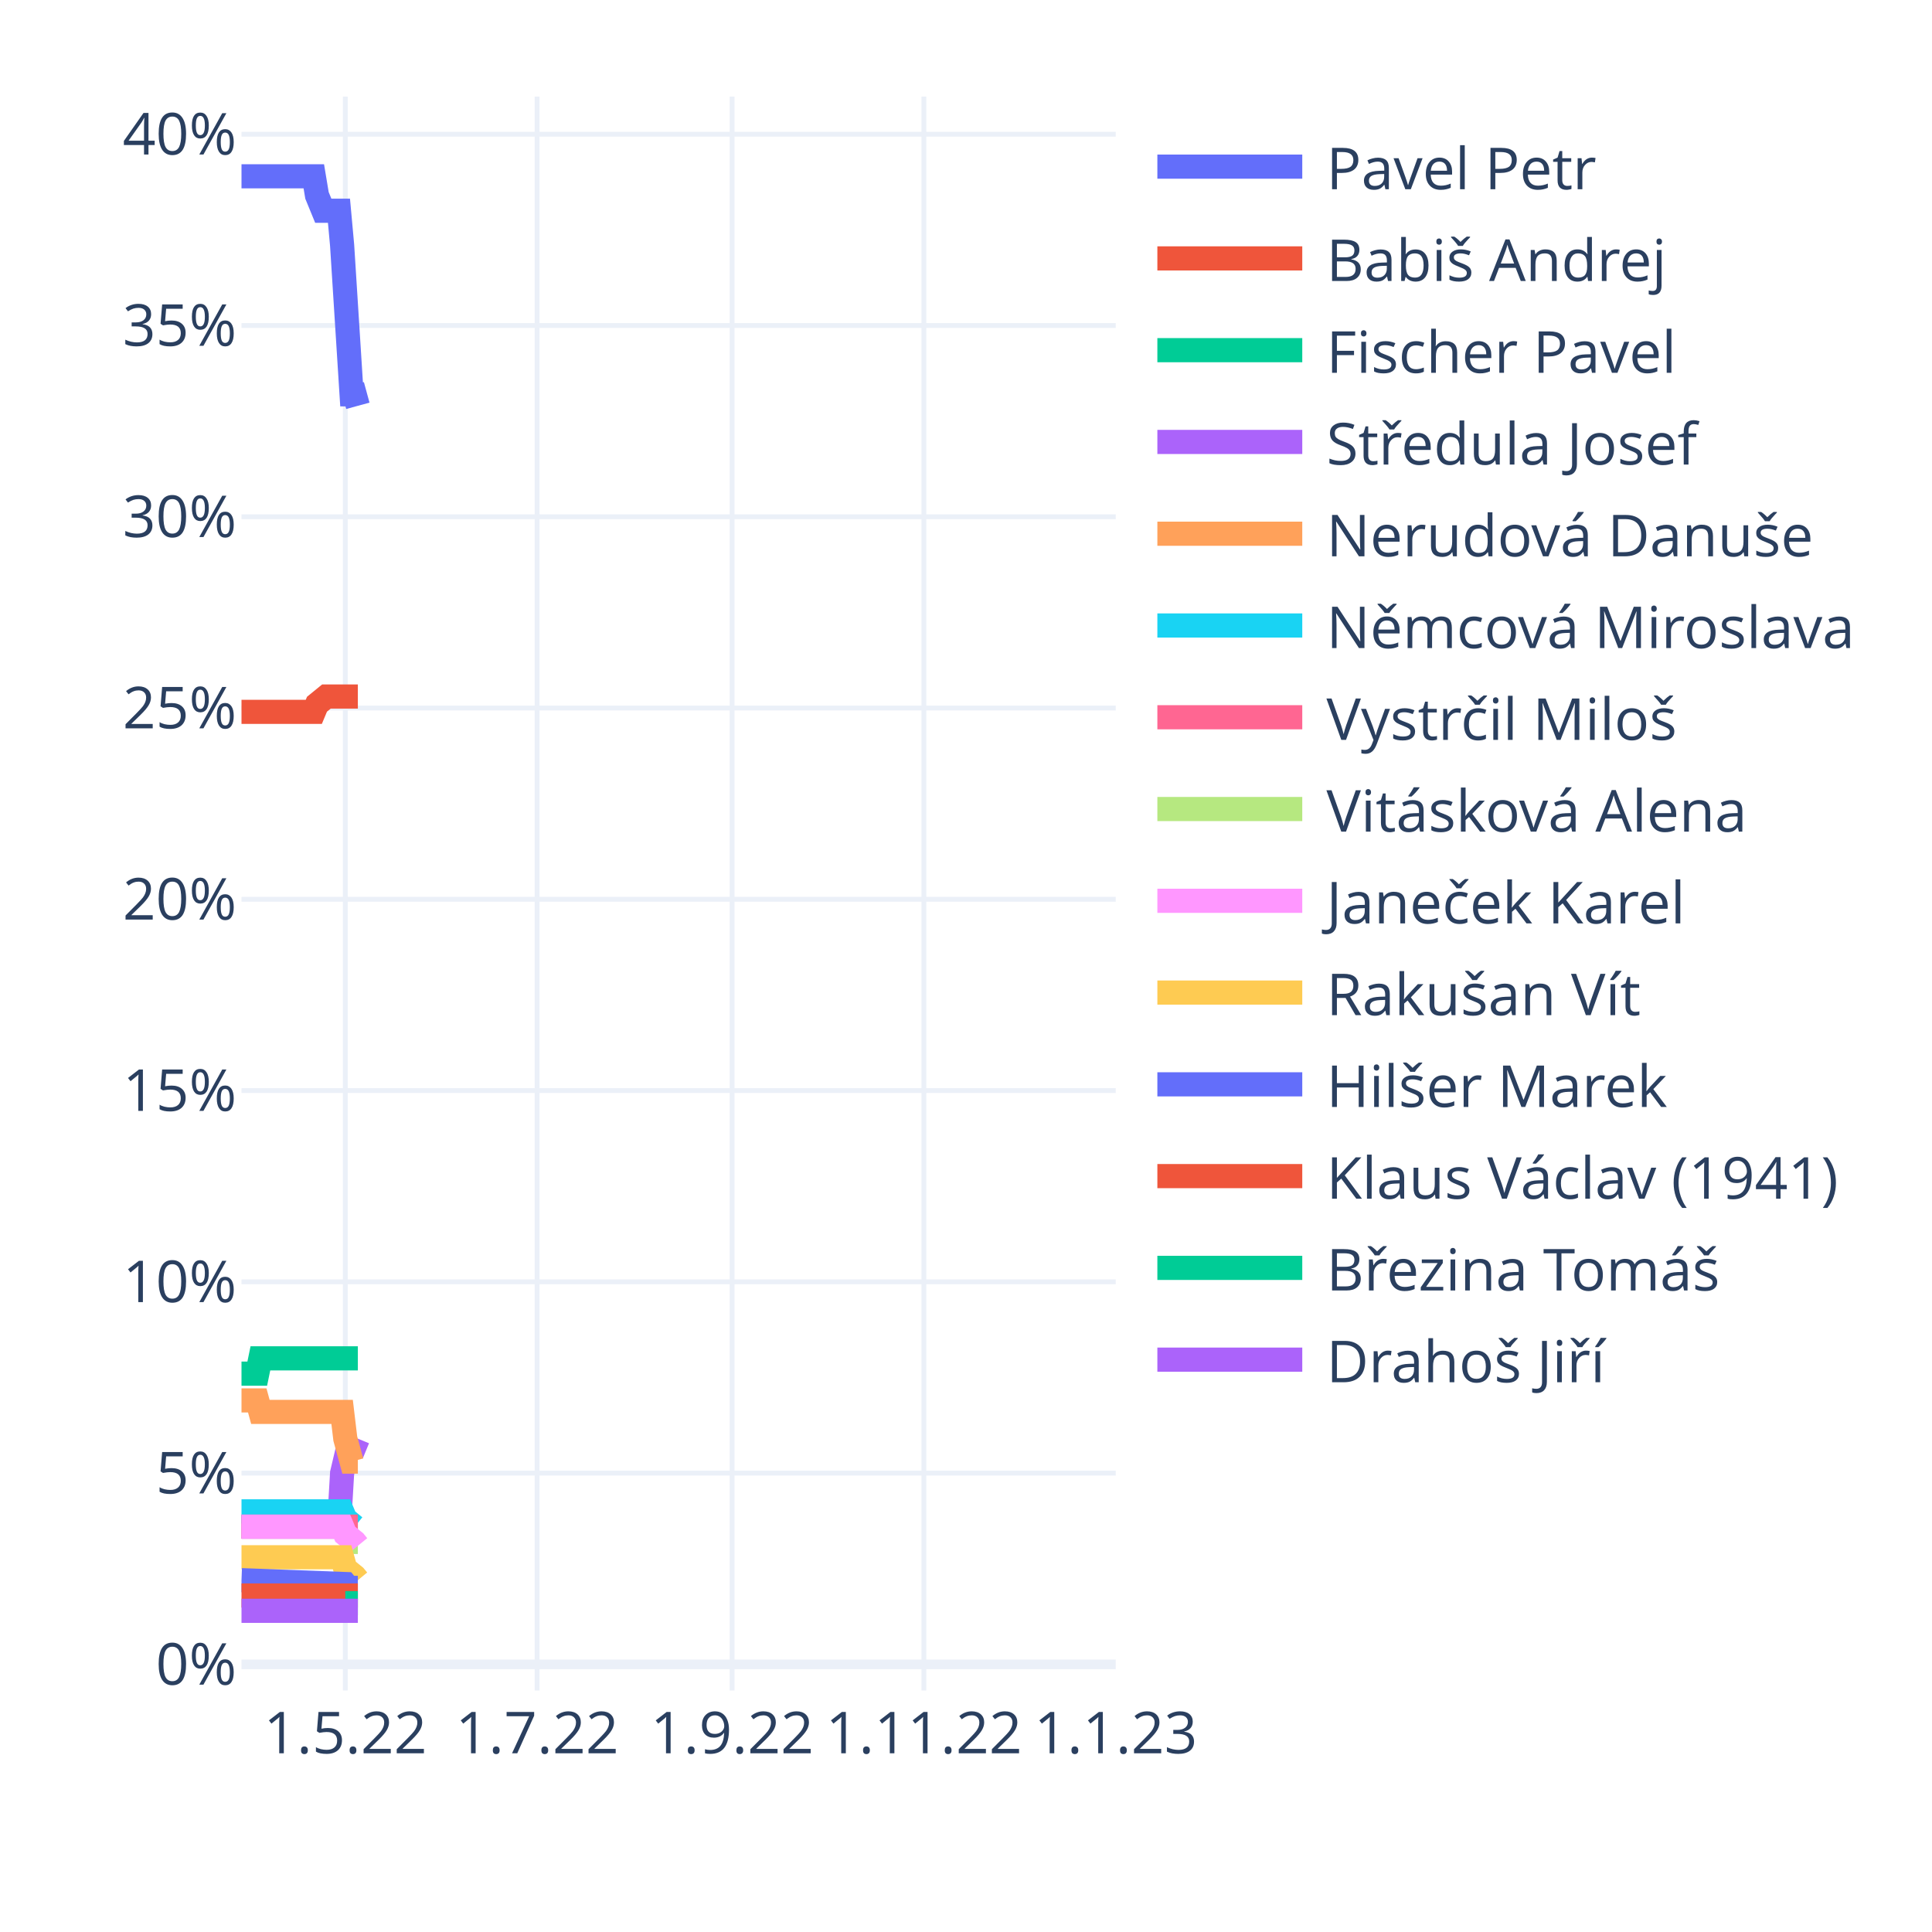
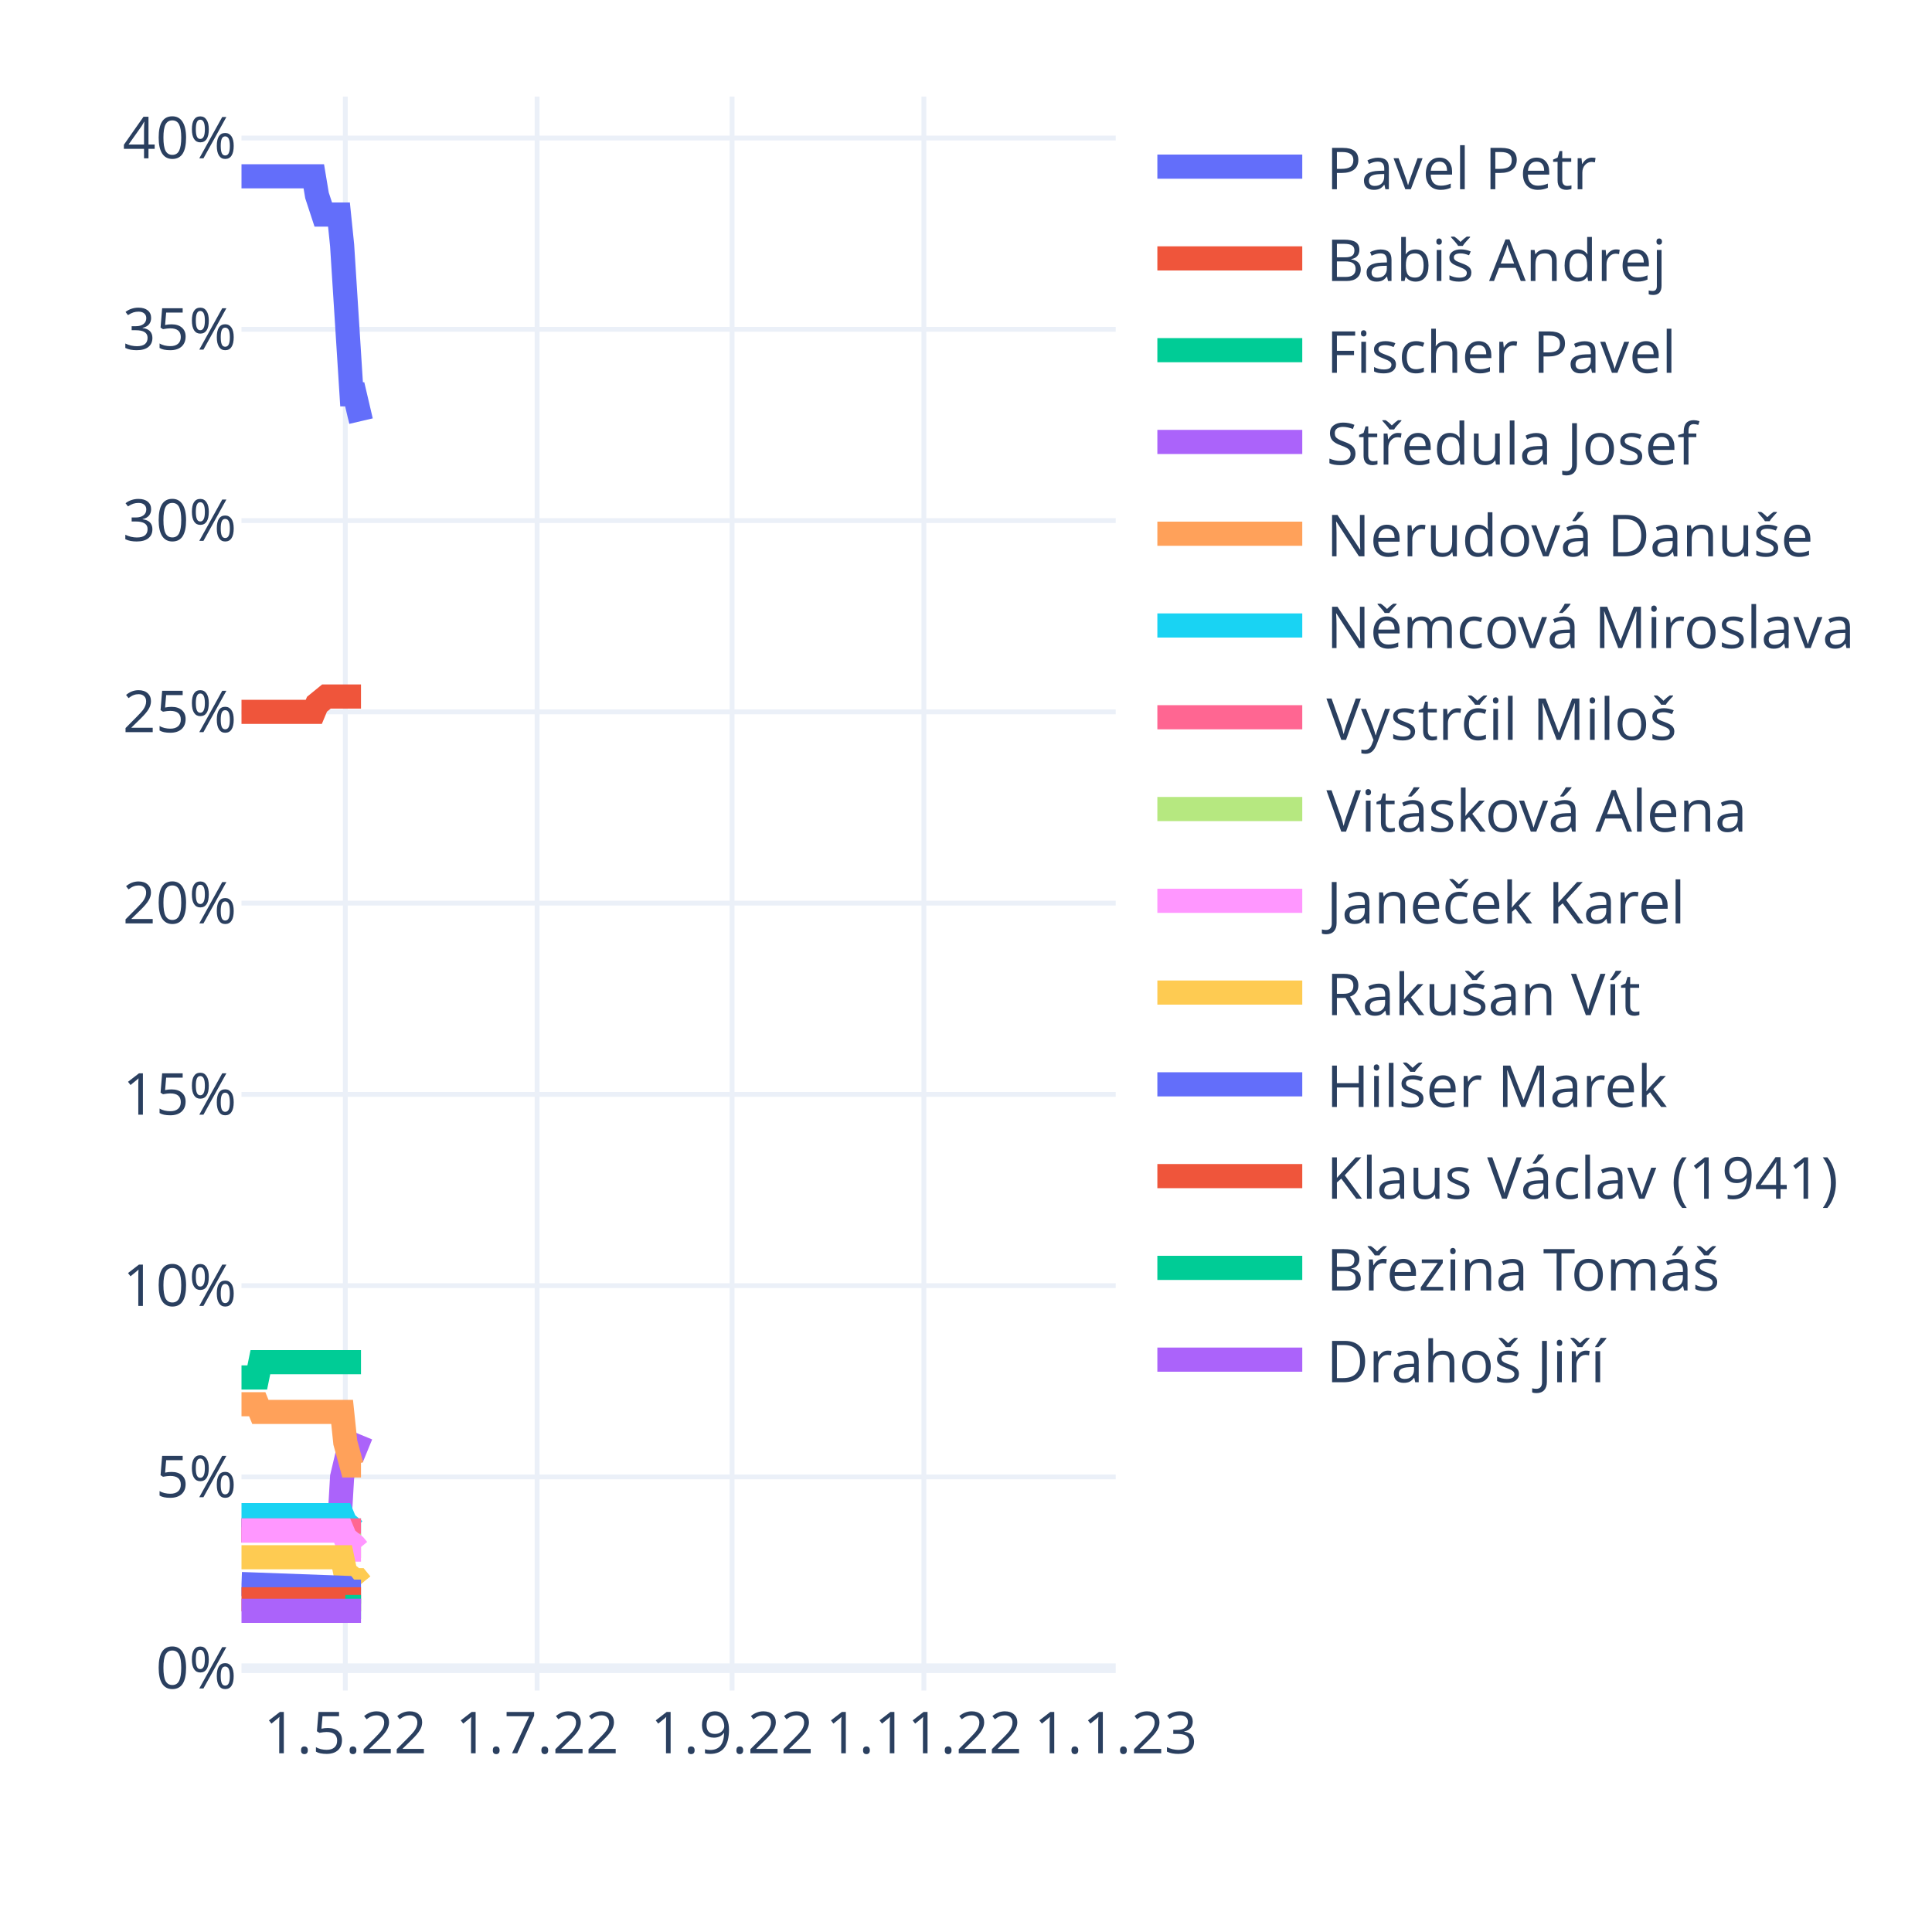
<svg xmlns="http://www.w3.org/2000/svg" class="main-svg" width="400" height="400" style="" viewBox="0 0 400 400">
  <rect x="0" y="0" width="400" height="400" style="fill: rgb(255, 255, 255); fill-opacity: 1;" />
-   <defs id="defs-a540c5">
+   <defs id="defs-1055c1">
    <g class="clips">
-       <clipPath id="clipa540c5xyplot" class="plotclip">
+       <clipPath id="clip1055c1xyplot" class="plotclip">
        <rect width="181" height="330" />
      </clipPath>
-       <clipPath class="axesclip" id="clipa540c5x">
+       <clipPath class="axesclip" id="clip1055c1x">
        <rect x="50" y="0" width="181" height="400" />
      </clipPath>
-       <clipPath class="axesclip" id="clipa540c5y">
+       <clipPath class="axesclip" id="clip1055c1y">
        <rect x="0" y="20" width="400" height="330" />
      </clipPath>
-       <clipPath class="axesclip" id="clipa540c5xy">
+       <clipPath class="axesclip" id="clip1055c1xy">
        <rect x="50" y="20" width="181" height="330" />
      </clipPath>
    </g>
    <g class="gradients" />
    <g class="patterns" />
  </defs>
  <g class="bglayer" />
  <g class="layer-below">
    <g class="imagelayer" />
    <g class="shapelayer" />
  </g>
  <g class="cartesianlayer">
    <g class="subplot xy">
      <g class="layer-subplot">
        <g class="shapelayer" />
        <g class="imagelayer" />
      </g>
      <g class="gridlayer">
        <g class="x">
          <path class="xgrid crisp" transform="translate(71.49,0)" d="M0,20v330" style="stroke: rgb(235, 240, 248); stroke-opacity: 1; stroke-width: 1px;" />
          <path class="xgrid crisp" transform="translate(111.2,0)" d="M0,20v330" style="stroke: rgb(235, 240, 248); stroke-opacity: 1; stroke-width: 1px;" />
          <path class="xgrid crisp" transform="translate(151.57,0)" d="M0,20v330" style="stroke: rgb(235, 240, 248); stroke-opacity: 1; stroke-width: 1px;" />
          <path class="xgrid crisp" transform="translate(191.28,0)" d="M0,20v330" style="stroke: rgb(235, 240, 248); stroke-opacity: 1; stroke-width: 1px;" />
        </g>
        <g class="y">
-           <path class="ygrid crisp" transform="translate(0,304.99)" d="M50,0h181" style="stroke: rgb(235, 240, 248); stroke-opacity: 1; stroke-width: 1px;" />
-           <path class="ygrid crisp" transform="translate(0,265.39)" d="M50,0h181" style="stroke: rgb(235, 240, 248); stroke-opacity: 1; stroke-width: 1px;" />
-           <path class="ygrid crisp" transform="translate(0,225.79)" d="M50,0h181" style="stroke: rgb(235, 240, 248); stroke-opacity: 1; stroke-width: 1px;" />
-           <path class="ygrid crisp" transform="translate(0,186.19)" d="M50,0h181" style="stroke: rgb(235, 240, 248); stroke-opacity: 1; stroke-width: 1px;" />
-           <path class="ygrid crisp" transform="translate(0,146.59)" d="M50,0h181" style="stroke: rgb(235, 240, 248); stroke-opacity: 1; stroke-width: 1px;" />
-           <path class="ygrid crisp" transform="translate(0,106.99)" d="M50,0h181" style="stroke: rgb(235, 240, 248); stroke-opacity: 1; stroke-width: 1px;" />
-           <path class="ygrid crisp" transform="translate(0,67.39)" d="M50,0h181" style="stroke: rgb(235, 240, 248); stroke-opacity: 1; stroke-width: 1px;" />
-           <path class="ygrid crisp" transform="translate(0,27.79)" d="M50,0h181" style="stroke: rgb(235, 240, 248); stroke-opacity: 1; stroke-width: 1px;" />
+           <path class="ygrid crisp" transform="translate(0,305.78)" d="M50,0h181" style="stroke: rgb(235, 240, 248); stroke-opacity: 1; stroke-width: 1px;" />
+           <path class="ygrid crisp" transform="translate(0,266.18)" d="M50,0h181" style="stroke: rgb(235, 240, 248); stroke-opacity: 1; stroke-width: 1px;" />
+           <path class="ygrid crisp" transform="translate(0,226.58)" d="M50,0h181" style="stroke: rgb(235, 240, 248); stroke-opacity: 1; stroke-width: 1px;" />
+           <path class="ygrid crisp" transform="translate(0,186.98)" d="M50,0h181" style="stroke: rgb(235, 240, 248); stroke-opacity: 1; stroke-width: 1px;" />
+           <path class="ygrid crisp" transform="translate(0,147.38)" d="M50,0h181" style="stroke: rgb(235, 240, 248); stroke-opacity: 1; stroke-width: 1px;" />
+           <path class="ygrid crisp" transform="translate(0,107.78)" d="M50,0h181" style="stroke: rgb(235, 240, 248); stroke-opacity: 1; stroke-width: 1px;" />
+           <path class="ygrid crisp" transform="translate(0,68.18)" d="M50,0h181" style="stroke: rgb(235, 240, 248); stroke-opacity: 1; stroke-width: 1px;" />
+           <path class="ygrid crisp" transform="translate(0,28.58)" d="M50,0h181" style="stroke: rgb(235, 240, 248); stroke-opacity: 1; stroke-width: 1px;" />
        </g>
      </g>
      <g class="zerolinelayer">
-         <path class="yzl zl crisp" transform="translate(0,344.59)" d="M50,0h181" style="stroke: rgb(235, 240, 248); stroke-opacity: 1; stroke-width: 2px;" />
+         <path class="yzl zl crisp" transform="translate(0,345.38)" d="M50,0h181" style="stroke: rgb(235, 240, 248); stroke-opacity: 1; stroke-width: 2px;" />
      </g>
      <path class="xlines-below" />
      <path class="ylines-below" />
      <g class="overlines-below" />
      <g class="xaxislayer-below" />
      <g class="yaxislayer-below" />
      <g class="overaxes-below" />
-       <g class="plot" transform="translate(50,20)" clip-path="url(#clipa540c5xyplot)">
+       <g class="plot" transform="translate(50,20)" clip-path="url(#clip1055c1xyplot)">
        <g class="scatterlayer mlayer">
-           <g class="trace scatter trace83964a" style="stroke-miterlimit: 2; opacity: 1;">
-             <g class="fills" />
-             <g class="errorbars" />
-             <g class="lines">
-               <path class="js-line" d="M0,16.5L14.97,16.5L15.63,20.46L16.93,23.63L17.58,23.63L20.18,23.63L20.83,30.76L22.79,61.64L23.44,61.64L24.09,64.02" style="vector-effect: non-scaling-stroke; fill: none; stroke: rgb(99, 110, 250); stroke-opacity: 1; stroke-width: 5px; opacity: 1;" />
-             </g>
-             <g class="points" />
-             <g class="text" />
-           </g>
-           <g class="trace scatter trace20a8fa" style="stroke-miterlimit: 2; opacity: 1;">
-             <g class="fills" />
-             <g class="errorbars" />
-             <g class="lines">
-               <path class="js-line" d="M0,127.38L14.97,127.38L15.63,125.8L17.58,124.21L18.23,124.21L24.09,124.21" style="vector-effect: non-scaling-stroke; fill: none; stroke: rgb(239, 85, 59); stroke-opacity: 1; stroke-width: 5px; opacity: 1;" />
-             </g>
-             <g class="points" />
-             <g class="text" />
-           </g>
-           <g class="trace scatter trace7c3324" style="stroke-miterlimit: 2; opacity: 1;">
-             <g class="fills" />
-             <g class="errorbars" />
-             <g class="lines">
-               <path class="js-line" d="M0,264.4L3.26,264.4L3.91,261.23L24.09,261.23" style="vector-effect: non-scaling-stroke; fill: none; stroke: rgb(0, 204, 150); stroke-opacity: 1; stroke-width: 5px; opacity: 1;" />
-             </g>
-             <g class="points" />
-             <g class="text" />
-           </g>
-           <g class="trace scatter trace2b9125" style="stroke-miterlimit: 2; opacity: 1;">
-             <g class="fills" />
-             <g class="errorbars" />
-             <g class="lines">
-               <path class="js-line" d="M0,296.08L20.18,296.08L20.83,284.99L22.14,279.44L22.79,279.44L23.44,279.44L24.09,277.86" style="vector-effect: non-scaling-stroke; fill: none; stroke: rgb(171, 99, 250); stroke-opacity: 1; stroke-width: 5px; opacity: 1;" />
-             </g>
-             <g class="points" />
-             <g class="text" />
-           </g>
-           <g class="trace scatter trace0cb61c" style="stroke-miterlimit: 2; opacity: 1;">
-             <g class="fills" />
-             <g class="errorbars" />
-             <g class="lines">
-               <path class="js-line" d="M0,269.94L3.26,269.94L3.91,272.32L20.83,272.32L21.49,277.86L22.79,282.61L23.44,282.61L24.09,282.61" style="vector-effect: non-scaling-stroke; fill: none; stroke: rgb(255, 161, 90); stroke-opacity: 1; stroke-width: 5px; opacity: 1;" />
-             </g>
-             <g class="points" />
-             <g class="text" />
-           </g>
-           <g class="trace scatter tracef9c1fb" style="stroke-miterlimit: 2; opacity: 1;">
-             <g class="fills" />
-             <g class="errorbars" />
-             <g class="lines">
-               <path class="js-line" d="M0,292.91L20.83,292.91L21.49,294.49L23.44,296.08L24.09,296.08" style="vector-effect: non-scaling-stroke; fill: none; stroke: rgb(25, 211, 243); stroke-opacity: 1; stroke-width: 5px; opacity: 1;" />
-             </g>
-             <g class="points" />
-             <g class="text" />
-           </g>
-           <g class="trace scatter trace552ac1" style="stroke-miterlimit: 2; opacity: 1;">
-             <g class="fills" />
-             <g class="errorbars" />
-             <g class="lines">
-               <path class="js-line" d="M0,296.08L24.09,296.08" style="vector-effect: non-scaling-stroke; fill: none; stroke: rgb(255, 102, 146); stroke-opacity: 1; stroke-width: 5px; opacity: 1;" />
-             </g>
-             <g class="points" />
-             <g class="text" />
-           </g>
-           <g class="trace scatter trace7c4a2f" style="stroke-miterlimit: 2; opacity: 1;">
-             <g class="fills" />
-             <g class="errorbars" />
-             <g class="lines">
-               <path class="js-line" d="M21.49,299.24L24.09,299.24" style="vector-effect: non-scaling-stroke; fill: none; stroke: rgb(182, 232, 128); stroke-opacity: 1; stroke-width: 5px; opacity: 1;" />
-             </g>
-             <g class="points" />
-             <g class="text" />
-           </g>
-           <g class="trace scatter trace9399ed" style="stroke-miterlimit: 2; opacity: 1;">
-             <g class="fills" />
-             <g class="errorbars" />
-             <g class="lines">
-               <path class="js-line" d="M0,296.08L20.83,296.08L21.49,297.66L23.44,299.24L24.09,300.04" style="vector-effect: non-scaling-stroke; fill: none; stroke: rgb(255, 151, 255); stroke-opacity: 1; stroke-width: 5px; opacity: 1;" />
-             </g>
-             <g class="points" />
-             <g class="text" />
-           </g>
-           <g class="trace scatter trace7313c7" style="stroke-miterlimit: 2; opacity: 1;">
-             <g class="fills" />
-             <g class="errorbars" />
-             <g class="lines">
-               <path class="js-line" d="M0,302.41L20.83,302.41L21.49,304.79L23.44,306.37L24.09,307.16" style="vector-effect: non-scaling-stroke; fill: none; stroke: rgb(254, 203, 82); stroke-opacity: 1; stroke-width: 5px; opacity: 1;" />
-             </g>
-             <g class="points" />
-             <g class="text" />
-           </g>
-           <g class="trace scatter trace49b7e1" style="stroke-miterlimit: 2; opacity: 1;">
-             <g class="fills" />
-             <g class="errorbars" />
-             <g class="lines">
-               <path class="js-line" d="M0,307.16L21.49,307.96L22.14,308.75L24.09,308.75" style="vector-effect: non-scaling-stroke; fill: none; stroke: rgb(99, 110, 250); stroke-opacity: 1; stroke-width: 5px; opacity: 1;" />
-             </g>
-             <g class="points" />
-             <g class="text" />
-           </g>
-           <g class="trace scatter trace27b4da" style="stroke-miterlimit: 2; opacity: 1;">
-             <g class="fills" />
-             <g class="errorbars" />
-             <g class="lines">
-               <path class="js-line" d="M0,310.33L24.09,310.33" style="vector-effect: non-scaling-stroke; fill: none; stroke: rgb(239, 85, 59); stroke-opacity: 1; stroke-width: 5px; opacity: 1;" />
-             </g>
-             <g class="points" />
-             <g class="text" />
-           </g>
-           <g class="trace scatter trace2cc5b0" style="stroke-miterlimit: 2; opacity: 1;">
-             <g class="fills" />
-             <g class="errorbars" />
-             <g class="lines">
-               <path class="js-line" d="M21.49,311.92L24.09,311.92" style="vector-effect: non-scaling-stroke; fill: none; stroke: rgb(0, 204, 150); stroke-opacity: 1; stroke-width: 5px; opacity: 1;" />
-             </g>
-             <g class="points" />
-             <g class="text" />
-           </g>
-           <g class="trace scatter tracec2b023" style="stroke-miterlimit: 2; opacity: 1;">
-             <g class="fills" />
-             <g class="errorbars" />
-             <g class="lines">
-               <path class="js-line" d="M0,313.5L24.09,313.5" style="vector-effect: non-scaling-stroke; fill: none; stroke: rgb(171, 99, 250); stroke-opacity: 1; stroke-width: 5px; opacity: 1;" />
+           <g class="trace scatter traceb0fd02" style="stroke-miterlimit: 2; opacity: 1;">
+             <g class="fills" />
+             <g class="errorbars" />
+             <g class="lines">
+               <path class="js-line" d="M0,16.5L14.97,16.5L15.63,20.46L16.93,24.42L17.58,24.42L20.18,24.42L20.83,30.76L22.79,61.64L23.44,61.64L24.74,67.19" style="vector-effect: non-scaling-stroke; fill: none; stroke: rgb(99, 110, 250); stroke-opacity: 1; stroke-width: 5px; opacity: 1;" />
+             </g>
+             <g class="points" />
+             <g class="text" />
+           </g>
+           <g class="trace scatter trace0d62e8" style="stroke-miterlimit: 2; opacity: 1;">
+             <g class="fills" />
+             <g class="errorbars" />
+             <g class="lines">
+               <path class="js-line" d="M0,127.38L14.97,127.38L15.63,125.8L17.58,124.21L18.23,124.21L24.74,124.21" style="vector-effect: non-scaling-stroke; fill: none; stroke: rgb(239, 85, 59); stroke-opacity: 1; stroke-width: 5px; opacity: 1;" />
+             </g>
+             <g class="points" />
+             <g class="text" />
+           </g>
+           <g class="trace scatter traceafcbda" style="stroke-miterlimit: 2; opacity: 1;">
+             <g class="fills" />
+             <g class="errorbars" />
+             <g class="lines">
+               <path class="js-line" d="M0,265.19L3.26,265.19L3.91,262.02L24.74,262.02" style="vector-effect: non-scaling-stroke; fill: none; stroke: rgb(0, 204, 150); stroke-opacity: 1; stroke-width: 5px; opacity: 1;" />
+             </g>
+             <g class="points" />
+             <g class="text" />
+           </g>
+           <g class="trace scatter trace4208b9" style="stroke-miterlimit: 2; opacity: 1;">
+             <g class="fills" />
+             <g class="errorbars" />
+             <g class="lines">
+               <path class="js-line" d="M0,296.87L20.18,296.87L20.83,285.78L22.14,280.24L22.79,280.24L23.44,280.24L24.09,278.65L24.74,277.07" style="vector-effect: non-scaling-stroke; fill: none; stroke: rgb(171, 99, 250); stroke-opacity: 1; stroke-width: 5px; opacity: 1;" />
+             </g>
+             <g class="points" />
+             <g class="text" />
+           </g>
+           <g class="trace scatter tracee86f70" style="stroke-miterlimit: 2; opacity: 1;">
+             <g class="fills" />
+             <g class="errorbars" />
+             <g class="lines">
+               <path class="js-line" d="M0,270.73L3.26,270.73L3.91,272.32L20.83,272.32L21.49,278.65L22.79,283.4L23.44,283.4L24.74,283.4" style="vector-effect: non-scaling-stroke; fill: none; stroke: rgb(255, 161, 90); stroke-opacity: 1; stroke-width: 5px; opacity: 1;" />
+             </g>
+             <g class="points" />
+             <g class="text" />
+           </g>
+           <g class="trace scatter trace442a22" style="stroke-miterlimit: 2; opacity: 1;">
+             <g class="fills" />
+             <g class="errorbars" />
+             <g class="lines">
+               <path class="js-line" d="M0,293.7L20.83,293.7L21.49,295.28L23.44,296.87L24.09,296.87L24.74,296.87" style="vector-effect: non-scaling-stroke; fill: none; stroke: rgb(25, 211, 243); stroke-opacity: 1; stroke-width: 5px; opacity: 1;" />
+             </g>
+             <g class="points" />
+             <g class="text" />
+           </g>
+           <g class="trace scatter tracef858d0" style="stroke-miterlimit: 2; opacity: 1;">
+             <g class="fills" />
+             <g class="errorbars" />
+             <g class="lines">
+               <path class="js-line" d="M0,296.87L24.74,296.87" style="vector-effect: non-scaling-stroke; fill: none; stroke: rgb(255, 102, 146); stroke-opacity: 1; stroke-width: 5px; opacity: 1;" />
+             </g>
+             <g class="points" />
+             <g class="text" />
+           </g>
+           <g class="trace scatter trace9334dd" style="stroke-miterlimit: 2; opacity: 1;">
+             <g class="fills" />
+             <g class="errorbars" />
+             <g class="lines">
+               <path class="js-line" d="M21.49,300.04L24.74,300.04" style="vector-effect: non-scaling-stroke; fill: none; stroke: rgb(182, 232, 128); stroke-opacity: 1; stroke-width: 5px; opacity: 1;" />
+             </g>
+             <g class="points" />
+             <g class="text" />
+           </g>
+           <g class="trace scatter trace2dbeff" style="stroke-miterlimit: 2; opacity: 1;">
+             <g class="fills" />
+             <g class="errorbars" />
+             <g class="lines">
+               <path class="js-line" d="M0,296.87L20.83,296.87L21.49,298.45L23.44,300.04L24.09,300.83L24.74,300.83" style="vector-effect: non-scaling-stroke; fill: none; stroke: rgb(255, 151, 255); stroke-opacity: 1; stroke-width: 5px; opacity: 1;" />
+             </g>
+             <g class="points" />
+             <g class="text" />
+           </g>
+           <g class="trace scatter traceba8af9" style="stroke-miterlimit: 2; opacity: 1;">
+             <g class="fills" />
+             <g class="errorbars" />
+             <g class="lines">
+               <path class="js-line" d="M0,302.41L20.83,302.41L21.49,305.58L23.44,307.16L24.09,307.16L24.74,307.96" style="vector-effect: non-scaling-stroke; fill: none; stroke: rgb(254, 203, 82); stroke-opacity: 1; stroke-width: 5px; opacity: 1;" />
+             </g>
+             <g class="points" />
+             <g class="text" />
+           </g>
+           <g class="trace scatter traced3e70b" style="stroke-miterlimit: 2; opacity: 1;">
+             <g class="fills" />
+             <g class="errorbars" />
+             <g class="lines">
+               <path class="js-line" d="M0,307.96L21.49,308.75L22.14,309.54L24.74,309.54" style="vector-effect: non-scaling-stroke; fill: none; stroke: rgb(99, 110, 250); stroke-opacity: 1; stroke-width: 5px; opacity: 1;" />
+             </g>
+             <g class="points" />
+             <g class="text" />
+           </g>
+           <g class="trace scatter trace3e3f2e" style="stroke-miterlimit: 2; opacity: 1;">
+             <g class="fills" />
+             <g class="errorbars" />
+             <g class="lines">
+               <path class="js-line" d="M0,311.12L24.74,311.12" style="vector-effect: non-scaling-stroke; fill: none; stroke: rgb(239, 85, 59); stroke-opacity: 1; stroke-width: 5px; opacity: 1;" />
+             </g>
+             <g class="points" />
+             <g class="text" />
+           </g>
+           <g class="trace scatter traceb742cc" style="stroke-miterlimit: 2; opacity: 1;">
+             <g class="fills" />
+             <g class="errorbars" />
+             <g class="lines">
+               <path class="js-line" d="M21.49,312.71L24.74,312.71" style="vector-effect: non-scaling-stroke; fill: none; stroke: rgb(0, 204, 150); stroke-opacity: 1; stroke-width: 5px; opacity: 1;" />
+             </g>
+             <g class="points" />
+             <g class="text" />
+           </g>
+           <g class="trace scatter trace5e78da" style="stroke-miterlimit: 2; opacity: 1;">
+             <g class="fills" />
+             <g class="errorbars" />
+             <g class="lines">
+               <path class="js-line" d="M0,313.5L24.74,313.5" style="vector-effect: non-scaling-stroke; fill: none; stroke: rgb(171, 99, 250); stroke-opacity: 1; stroke-width: 5px; opacity: 1;" />
            </g>
            <g class="points" />
            <g class="text" />
          </g>
        </g>
      </g>
      <g class="overplot" />
      <path class="xlines-above crisp" d="M0,0" style="fill: none;" />
      <path class="ylines-above crisp" d="M0,0" style="fill: none;" />
      <g class="overlines-above" />
      <g class="xaxislayer-above">
        <g class="xtick">
          <text text-anchor="middle" x="0" y="363" transform="translate(71.49,0)" style="font-family: 'Open Sans', verdana, arial, sans-serif; font-size: 12px; fill: rgb(42, 63, 95); fill-opacity: 1; white-space: pre; opacity: 1;">1.5.22</text>
        </g>
        <g class="xtick">
          <text text-anchor="middle" x="0" y="363" style="font-family: 'Open Sans', verdana, arial, sans-serif; font-size: 12px; fill: rgb(42, 63, 95); fill-opacity: 1; white-space: pre; opacity: 1;" transform="translate(111.2,0)">1.7.22</text>
        </g>
        <g class="xtick">
          <text text-anchor="middle" x="0" y="363" style="font-family: 'Open Sans', verdana, arial, sans-serif; font-size: 12px; fill: rgb(42, 63, 95); fill-opacity: 1; white-space: pre; opacity: 1;" transform="translate(151.57,0)">1.9.22</text>
        </g>
        <g class="xtick">
          <text text-anchor="middle" x="0" y="363" style="font-family: 'Open Sans', verdana, arial, sans-serif; font-size: 12px; fill: rgb(42, 63, 95); fill-opacity: 1; white-space: pre; opacity: 1;" transform="translate(191.28,0)">1.11.22</text>
        </g>
        <g class="xtick">
          <text text-anchor="middle" x="0" y="363" style="font-family: 'Open Sans', verdana, arial, sans-serif; font-size: 12px; fill: rgb(42, 63, 95); fill-opacity: 1; white-space: pre; opacity: 1;" transform="translate(231,0)">1.1.23</text>
        </g>
      </g>
      <g class="yaxislayer-above">
        <g class="ytick">
-           <text text-anchor="end" x="49" y="4.2" transform="translate(0,344.59)" style="font-family: 'Open Sans', verdana, arial, sans-serif; font-size: 12px; fill: rgb(42, 63, 95); fill-opacity: 1; white-space: pre; opacity: 1;">0%</text>
-         </g>
-         <g class="ytick">
-           <text text-anchor="end" x="49" y="4.2" style="font-family: 'Open Sans', verdana, arial, sans-serif; font-size: 12px; fill: rgb(42, 63, 95); fill-opacity: 1; white-space: pre; opacity: 1;" transform="translate(0,304.99)">5%</text>
-         </g>
-         <g class="ytick">
-           <text text-anchor="end" x="49" y="4.2" style="font-family: 'Open Sans', verdana, arial, sans-serif; font-size: 12px; fill: rgb(42, 63, 95); fill-opacity: 1; white-space: pre; opacity: 1;" transform="translate(0,265.39)">10%</text>
-         </g>
-         <g class="ytick">
-           <text text-anchor="end" x="49" y="4.2" style="font-family: 'Open Sans', verdana, arial, sans-serif; font-size: 12px; fill: rgb(42, 63, 95); fill-opacity: 1; white-space: pre; opacity: 1;" transform="translate(0,225.79)">15%</text>
-         </g>
-         <g class="ytick">
-           <text text-anchor="end" x="49" y="4.2" style="font-family: 'Open Sans', verdana, arial, sans-serif; font-size: 12px; fill: rgb(42, 63, 95); fill-opacity: 1; white-space: pre; opacity: 1;" transform="translate(0,186.19)">20%</text>
-         </g>
-         <g class="ytick">
-           <text text-anchor="end" x="49" y="4.2" style="font-family: 'Open Sans', verdana, arial, sans-serif; font-size: 12px; fill: rgb(42, 63, 95); fill-opacity: 1; white-space: pre; opacity: 1;" transform="translate(0,146.59)">25%</text>
-         </g>
-         <g class="ytick">
-           <text text-anchor="end" x="49" y="4.2" style="font-family: 'Open Sans', verdana, arial, sans-serif; font-size: 12px; fill: rgb(42, 63, 95); fill-opacity: 1; white-space: pre; opacity: 1;" transform="translate(0,106.99)">30%</text>
-         </g>
-         <g class="ytick">
-           <text text-anchor="end" x="49" y="4.2" style="font-family: 'Open Sans', verdana, arial, sans-serif; font-size: 12px; fill: rgb(42, 63, 95); fill-opacity: 1; white-space: pre; opacity: 1;" transform="translate(0,67.39)">35%</text>
-         </g>
-         <g class="ytick">
-           <text text-anchor="end" x="49" y="4.2" style="font-family: 'Open Sans', verdana, arial, sans-serif; font-size: 12px; fill: rgb(42, 63, 95); fill-opacity: 1; white-space: pre; opacity: 1;" transform="translate(0,27.79)">40%</text>
+           <text text-anchor="end" x="49" y="4.2" transform="translate(0,345.38)" style="font-family: 'Open Sans', verdana, arial, sans-serif; font-size: 12px; fill: rgb(42, 63, 95); fill-opacity: 1; white-space: pre; opacity: 1;">0%</text>
+         </g>
+         <g class="ytick">
+           <text text-anchor="end" x="49" y="4.2" style="font-family: 'Open Sans', verdana, arial, sans-serif; font-size: 12px; fill: rgb(42, 63, 95); fill-opacity: 1; white-space: pre; opacity: 1;" transform="translate(0,305.78)">5%</text>
+         </g>
+         <g class="ytick">
+           <text text-anchor="end" x="49" y="4.2" style="font-family: 'Open Sans', verdana, arial, sans-serif; font-size: 12px; fill: rgb(42, 63, 95); fill-opacity: 1; white-space: pre; opacity: 1;" transform="translate(0,266.18)">10%</text>
+         </g>
+         <g class="ytick">
+           <text text-anchor="end" x="49" y="4.2" style="font-family: 'Open Sans', verdana, arial, sans-serif; font-size: 12px; fill: rgb(42, 63, 95); fill-opacity: 1; white-space: pre; opacity: 1;" transform="translate(0,226.58)">15%</text>
+         </g>
+         <g class="ytick">
+           <text text-anchor="end" x="49" y="4.2" style="font-family: 'Open Sans', verdana, arial, sans-serif; font-size: 12px; fill: rgb(42, 63, 95); fill-opacity: 1; white-space: pre; opacity: 1;" transform="translate(0,186.98)">20%</text>
+         </g>
+         <g class="ytick">
+           <text text-anchor="end" x="49" y="4.2" style="font-family: 'Open Sans', verdana, arial, sans-serif; font-size: 12px; fill: rgb(42, 63, 95); fill-opacity: 1; white-space: pre; opacity: 1;" transform="translate(0,147.38)">25%</text>
+         </g>
+         <g class="ytick">
+           <text text-anchor="end" x="49" y="4.2" style="font-family: 'Open Sans', verdana, arial, sans-serif; font-size: 12px; fill: rgb(42, 63, 95); fill-opacity: 1; white-space: pre; opacity: 1;" transform="translate(0,107.78)">30%</text>
+         </g>
+         <g class="ytick">
+           <text text-anchor="end" x="49" y="4.2" style="font-family: 'Open Sans', verdana, arial, sans-serif; font-size: 12px; fill: rgb(42, 63, 95); fill-opacity: 1; white-space: pre; opacity: 1;" transform="translate(0,68.18)">35%</text>
+         </g>
+         <g class="ytick">
+           <text text-anchor="end" x="49" y="4.2" style="font-family: 'Open Sans', verdana, arial, sans-serif; font-size: 12px; fill: rgb(42, 63, 95); fill-opacity: 1; white-space: pre; opacity: 1;" transform="translate(0,28.58)">40%</text>
        </g>
      </g>
      <g class="overaxes-above" />
    </g>
  </g>
  <g class="polarlayer" />
  <g class="smithlayer" />
  <g class="ternarylayer" />
  <g class="geolayer" />
  <g class="funnelarealayer" />
  <g class="pielayer" />
  <g class="iciclelayer" />
  <g class="treemaplayer" />
  <g class="sunburstlayer" />
  <g class="glimages" />
-   <defs id="topdefs-a540c5">
+   <defs id="topdefs-1055c1">
    <g class="clips" />
-     <clipPath id="legenda540c5">
+     <clipPath id="legend1055c1">
      <rect width="153" height="276" x="0" y="0" />
    </clipPath>
  </defs>
  <g class="layer-above">
    <g class="imagelayer" />
    <g class="shapelayer" />
  </g>
  <g class="infolayer">
    <g class="legend" pointer-events="all" transform="translate(234.62,20)">
      <rect class="bg" shape-rendering="crispEdges" width="153" height="276" x="0" y="0" style="stroke: rgb(68, 68, 68); stroke-opacity: 1; fill: rgb(255, 255, 255); fill-opacity: 1; stroke-width: 0px;" />
-       <g class="scrollbox" transform="" clip-path="url(#legenda540c5)">
+       <g class="scrollbox" transform="" clip-path="url(#legend1055c1)">
        <g class="groups">
          <g class="traces" transform="translate(0,14.5)" style="opacity: 1;">
            <text class="legendtext" text-anchor="start" x="40" y="4.68" style="font-family: 'Open Sans', verdana, arial, sans-serif; font-size: 12px; fill: rgb(42, 63, 95); fill-opacity: 1; white-space: pre;">Pavel Petr</text>
            <g class="layers" style="opacity: 1;">
              <g class="legendfill" />
              <g class="legendlines">
                <path class="js-line" d="M5,0h30" style="fill: none; stroke: rgb(99, 110, 250); stroke-opacity: 1; stroke-width: 5px;" />
              </g>
              <g class="legendsymbols">
                <g class="legendpoints" />
              </g>
            </g>
            <rect class="legendtoggle" x="0" y="-9.5" width="147.406" height="19" style="fill: rgb(0, 0, 0); fill-opacity: 0;" />
          </g>
          <g class="traces" transform="translate(0,33.5)" style="opacity: 1;">
            <text class="legendtext" text-anchor="start" x="40" y="4.68" style="font-family: 'Open Sans', verdana, arial, sans-serif; font-size: 12px; fill: rgb(42, 63, 95); fill-opacity: 1; white-space: pre;">Babiš Andrej</text>
            <g class="layers" style="opacity: 1;">
              <g class="legendfill" />
              <g class="legendlines">
                <path class="js-line" d="M5,0h30" style="fill: none; stroke: rgb(239, 85, 59); stroke-opacity: 1; stroke-width: 5px;" />
              </g>
              <g class="legendsymbols">
                <g class="legendpoints" />
              </g>
            </g>
            <rect class="legendtoggle" x="0" y="-9.5" width="147.406" height="19" style="fill: rgb(0, 0, 0); fill-opacity: 0;" />
          </g>
          <g class="traces" transform="translate(0,52.5)" style="opacity: 1;">
            <text class="legendtext" text-anchor="start" x="40" y="4.68" style="font-family: 'Open Sans', verdana, arial, sans-serif; font-size: 12px; fill: rgb(42, 63, 95); fill-opacity: 1; white-space: pre;">Fischer Pavel</text>
            <g class="layers" style="opacity: 1;">
              <g class="legendfill" />
              <g class="legendlines">
                <path class="js-line" d="M5,0h30" style="fill: none; stroke: rgb(0, 204, 150); stroke-opacity: 1; stroke-width: 5px;" />
              </g>
              <g class="legendsymbols">
                <g class="legendpoints" />
              </g>
            </g>
            <rect class="legendtoggle" x="0" y="-9.5" width="147.406" height="19" style="fill: rgb(0, 0, 0); fill-opacity: 0;" />
          </g>
          <g class="traces" transform="translate(0,71.5)" style="opacity: 1;">
            <text class="legendtext" text-anchor="start" x="40" y="4.68" style="font-family: 'Open Sans', verdana, arial, sans-serif; font-size: 12px; fill: rgb(42, 63, 95); fill-opacity: 1; white-space: pre;">Středula Josef</text>
            <g class="layers" style="opacity: 1;">
              <g class="legendfill" />
              <g class="legendlines">
                <path class="js-line" d="M5,0h30" style="fill: none; stroke: rgb(171, 99, 250); stroke-opacity: 1; stroke-width: 5px;" />
              </g>
              <g class="legendsymbols">
                <g class="legendpoints" />
              </g>
            </g>
            <rect class="legendtoggle" x="0" y="-9.5" width="147.406" height="19" style="fill: rgb(0, 0, 0); fill-opacity: 0;" />
          </g>
          <g class="traces" transform="translate(0,90.5)" style="opacity: 1;">
            <text class="legendtext" text-anchor="start" x="40" y="4.68" style="font-family: 'Open Sans', verdana, arial, sans-serif; font-size: 12px; fill: rgb(42, 63, 95); fill-opacity: 1; white-space: pre;">Nerudová Danuše</text>
            <g class="layers" style="opacity: 1;">
              <g class="legendfill" />
              <g class="legendlines">
                <path class="js-line" d="M5,0h30" style="fill: none; stroke: rgb(255, 161, 90); stroke-opacity: 1; stroke-width: 5px;" />
              </g>
              <g class="legendsymbols">
                <g class="legendpoints" />
              </g>
            </g>
            <rect class="legendtoggle" x="0" y="-9.5" width="147.406" height="19" style="fill: rgb(0, 0, 0); fill-opacity: 0;" />
          </g>
          <g class="traces" transform="translate(0,109.5)" style="opacity: 1;">
            <text class="legendtext" text-anchor="start" x="40" y="4.68" style="font-family: 'Open Sans', verdana, arial, sans-serif; font-size: 12px; fill: rgb(42, 63, 95); fill-opacity: 1; white-space: pre;">Němcová Miroslava</text>
            <g class="layers" style="opacity: 1;">
              <g class="legendfill" />
              <g class="legendlines">
                <path class="js-line" d="M5,0h30" style="fill: none; stroke: rgb(25, 211, 243); stroke-opacity: 1; stroke-width: 5px;" />
              </g>
              <g class="legendsymbols">
                <g class="legendpoints" />
              </g>
            </g>
            <rect class="legendtoggle" x="0" y="-9.5" width="147.406" height="19" style="fill: rgb(0, 0, 0); fill-opacity: 0;" />
          </g>
          <g class="traces" transform="translate(0,128.5)" style="opacity: 1;">
            <text class="legendtext" text-anchor="start" x="40" y="4.68" style="font-family: 'Open Sans', verdana, arial, sans-serif; font-size: 12px; fill: rgb(42, 63, 95); fill-opacity: 1; white-space: pre;">Vystrčil Miloš</text>
            <g class="layers" style="opacity: 1;">
              <g class="legendfill" />
              <g class="legendlines">
                <path class="js-line" d="M5,0h30" style="fill: none; stroke: rgb(255, 102, 146); stroke-opacity: 1; stroke-width: 5px;" />
              </g>
              <g class="legendsymbols">
                <g class="legendpoints" />
              </g>
            </g>
            <rect class="legendtoggle" x="0" y="-9.5" width="147.406" height="19" style="fill: rgb(0, 0, 0); fill-opacity: 0;" />
          </g>
          <g class="traces" transform="translate(0,147.5)" style="opacity: 1;">
            <text class="legendtext" text-anchor="start" x="40" y="4.68" style="font-family: 'Open Sans', verdana, arial, sans-serif; font-size: 12px; fill: rgb(42, 63, 95); fill-opacity: 1; white-space: pre;">Vitásková Alena</text>
            <g class="layers" style="opacity: 1;">
              <g class="legendfill" />
              <g class="legendlines">
                <path class="js-line" d="M5,0h30" style="fill: none; stroke: rgb(182, 232, 128); stroke-opacity: 1; stroke-width: 5px;" />
              </g>
              <g class="legendsymbols">
                <g class="legendpoints" />
              </g>
            </g>
            <rect class="legendtoggle" x="0" y="-9.5" width="147.406" height="19" style="fill: rgb(0, 0, 0); fill-opacity: 0;" />
          </g>
          <g class="traces" transform="translate(0,166.5)" style="opacity: 1;">
            <text class="legendtext" text-anchor="start" x="40" y="4.68" style="font-family: 'Open Sans', verdana, arial, sans-serif; font-size: 12px; fill: rgb(42, 63, 95); fill-opacity: 1; white-space: pre;">Janeček Karel</text>
            <g class="layers" style="opacity: 1;">
              <g class="legendfill" />
              <g class="legendlines">
                <path class="js-line" d="M5,0h30" style="fill: none; stroke: rgb(255, 151, 255); stroke-opacity: 1; stroke-width: 5px;" />
              </g>
              <g class="legendsymbols">
                <g class="legendpoints" />
              </g>
            </g>
            <rect class="legendtoggle" x="0" y="-9.5" width="147.406" height="19" style="fill: rgb(0, 0, 0); fill-opacity: 0;" />
          </g>
          <g class="traces" transform="translate(0,185.5)" style="opacity: 1;">
            <text class="legendtext" text-anchor="start" x="40" y="4.68" style="font-family: 'Open Sans', verdana, arial, sans-serif; font-size: 12px; fill: rgb(42, 63, 95); fill-opacity: 1; white-space: pre;">Rakušan Vít</text>
            <g class="layers" style="opacity: 1;">
              <g class="legendfill" />
              <g class="legendlines">
                <path class="js-line" d="M5,0h30" style="fill: none; stroke: rgb(254, 203, 82); stroke-opacity: 1; stroke-width: 5px;" />
              </g>
              <g class="legendsymbols">
                <g class="legendpoints" />
              </g>
            </g>
            <rect class="legendtoggle" x="0" y="-9.5" width="147.406" height="19" style="fill: rgb(0, 0, 0); fill-opacity: 0;" />
          </g>
          <g class="traces" transform="translate(0,204.5)" style="opacity: 1;">
            <text class="legendtext" text-anchor="start" x="40" y="4.68" style="font-family: 'Open Sans', verdana, arial, sans-serif; font-size: 12px; fill: rgb(42, 63, 95); fill-opacity: 1; white-space: pre;">Hilšer Marek</text>
            <g class="layers" style="opacity: 1;">
              <g class="legendfill" />
              <g class="legendlines">
                <path class="js-line" d="M5,0h30" style="fill: none; stroke: rgb(99, 110, 250); stroke-opacity: 1; stroke-width: 5px;" />
              </g>
              <g class="legendsymbols">
                <g class="legendpoints" />
              </g>
            </g>
            <rect class="legendtoggle" x="0" y="-9.5" width="147.406" height="19" style="fill: rgb(0, 0, 0); fill-opacity: 0;" />
          </g>
          <g class="traces" transform="translate(0,223.5)" style="opacity: 1;">
            <text class="legendtext" text-anchor="start" x="40" y="4.68" style="font-family: 'Open Sans', verdana, arial, sans-serif; font-size: 12px; fill: rgb(42, 63, 95); fill-opacity: 1; white-space: pre;">Klaus Václav (1941)</text>
            <g class="layers" style="opacity: 1;">
              <g class="legendfill" />
              <g class="legendlines">
                <path class="js-line" d="M5,0h30" style="fill: none; stroke: rgb(239, 85, 59); stroke-opacity: 1; stroke-width: 5px;" />
              </g>
              <g class="legendsymbols">
                <g class="legendpoints" />
              </g>
            </g>
            <rect class="legendtoggle" x="0" y="-9.5" width="147.406" height="19" style="fill: rgb(0, 0, 0); fill-opacity: 0;" />
          </g>
          <g class="traces" transform="translate(0,242.5)" style="opacity: 1;">
            <text class="legendtext" text-anchor="start" x="40" y="4.68" style="font-family: 'Open Sans', verdana, arial, sans-serif; font-size: 12px; fill: rgb(42, 63, 95); fill-opacity: 1; white-space: pre;">Březina Tomáš</text>
            <g class="layers" style="opacity: 1;">
              <g class="legendfill" />
              <g class="legendlines">
                <path class="js-line" d="M5,0h30" style="fill: none; stroke: rgb(0, 204, 150); stroke-opacity: 1; stroke-width: 5px;" />
              </g>
              <g class="legendsymbols">
                <g class="legendpoints" />
              </g>
            </g>
            <rect class="legendtoggle" x="0" y="-9.5" width="147.406" height="19" style="fill: rgb(0, 0, 0); fill-opacity: 0;" />
          </g>
          <g class="traces" transform="translate(0,261.5)" style="opacity: 1;">
            <text class="legendtext" text-anchor="start" x="40" y="4.68" style="font-family: 'Open Sans', verdana, arial, sans-serif; font-size: 12px; fill: rgb(42, 63, 95); fill-opacity: 1; white-space: pre;">Drahoš Jiří</text>
            <g class="layers" style="opacity: 1;">
              <g class="legendfill" />
              <g class="legendlines">
                <path class="js-line" d="M5,0h30" style="fill: none; stroke: rgb(171, 99, 250); stroke-opacity: 1; stroke-width: 5px;" />
              </g>
              <g class="legendsymbols">
                <g class="legendpoints" />
              </g>
            </g>
            <rect class="legendtoggle" x="0" y="-9.5" width="147.406" height="19" style="fill: rgb(0, 0, 0); fill-opacity: 0;" />
          </g>
        </g>
      </g>
      <rect class="scrollbar" rx="20" ry="3" width="0" height="0" x="0" y="0" style="fill: rgb(128, 139, 164); fill-opacity: 1;" />
    </g>
    <g class="g-gtitle" />
    <g class="g-xtitle" />
    <g class="g-ytitle" />
  </g>
</svg>
